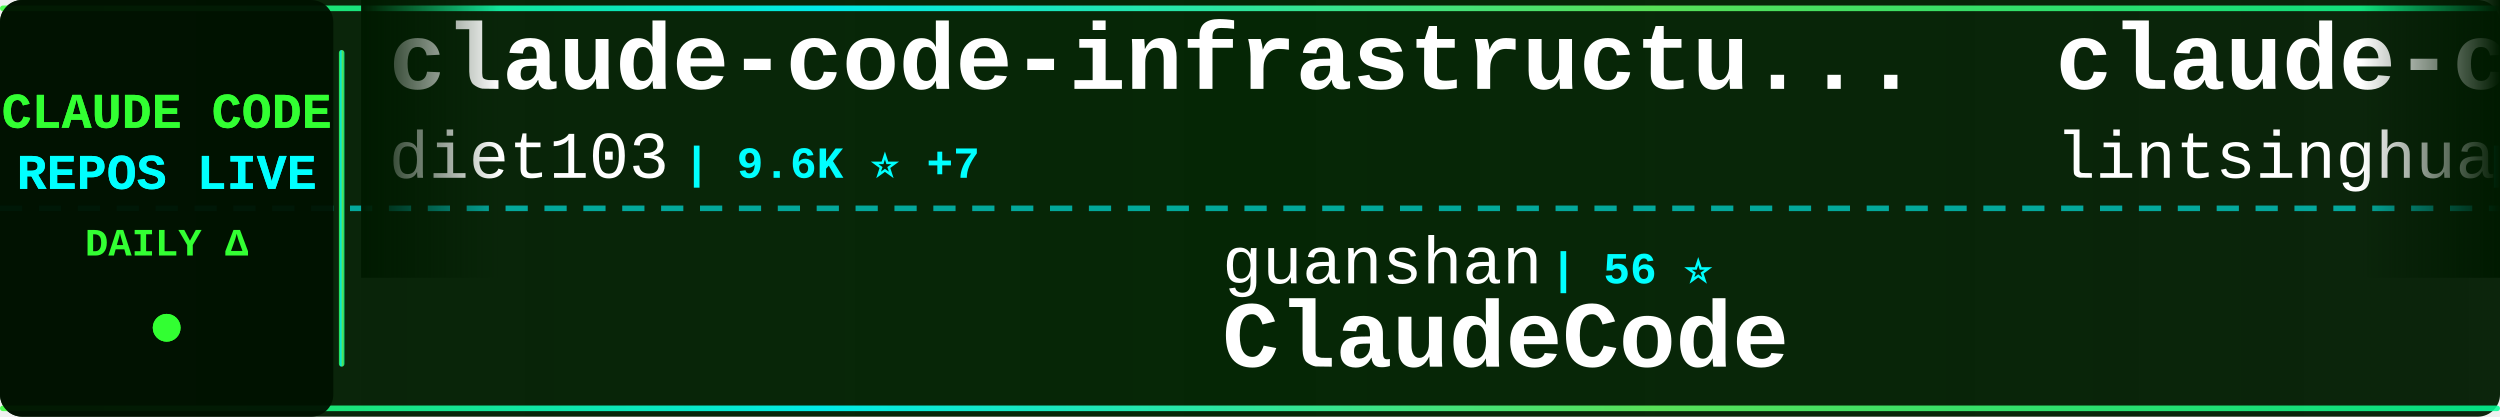
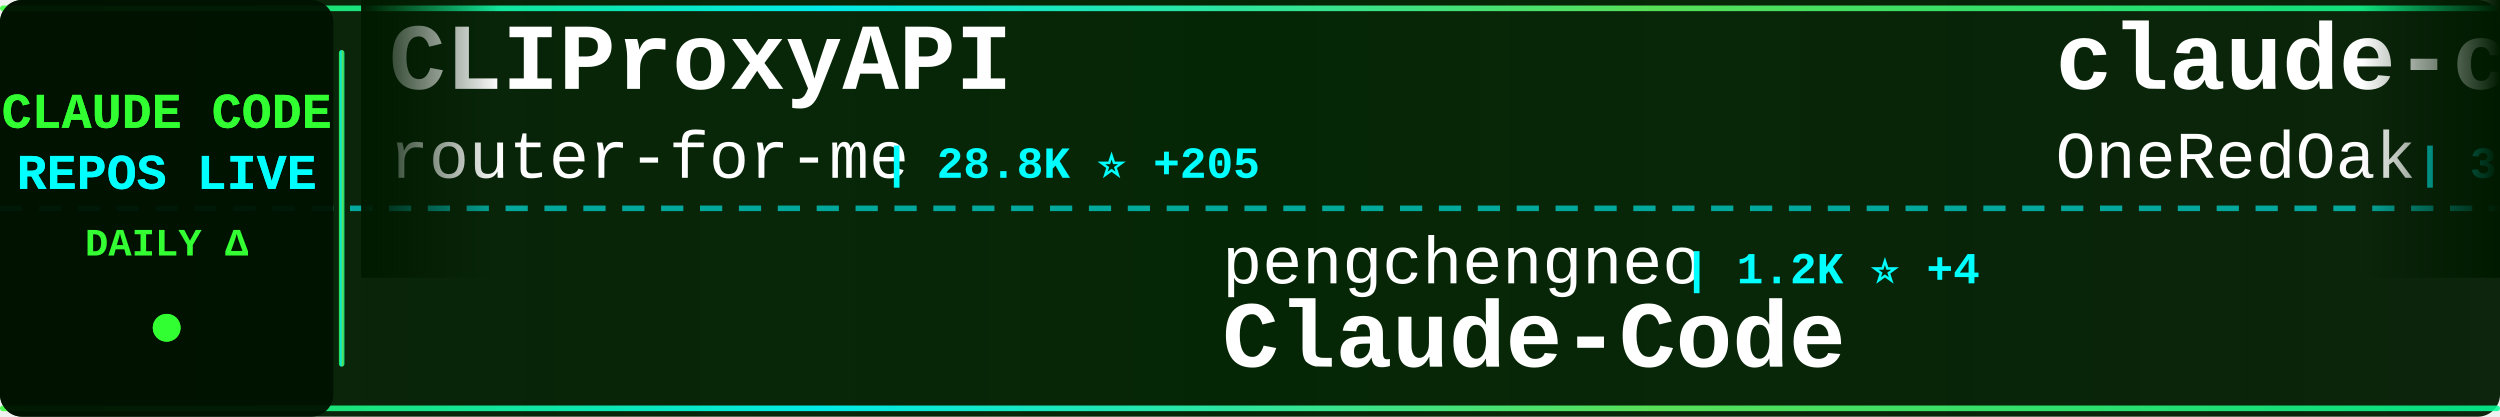
<svg xmlns="http://www.w3.org/2000/svg" width="900" height="150">
  <defs>
    <linearGradient id="tickerBg" x1="0%" y1="0%" x2="100%" y2="0%">
      <stop offset="0%" style="stop-color:#001a00;stop-opacity:0.95" />
      <stop offset="50%" style="stop-color:#002200;stop-opacity:0.98" />
      <stop offset="100%" style="stop-color:#001a00;stop-opacity:0.95" />
    </linearGradient>
    <linearGradient id="borderGrad" x1="0%" y1="0%" x2="100%" y2="0%">
      <stop offset="0%" style="stop-color:#33ff33;stop-opacity:0.85">
        <animate attributeName="stop-opacity" values="0.85;1;0.85" dur="2s" repeatCount="indefinite" />
      </stop>
      <stop offset="33%" style="stop-color:#00ffff;stop-opacity:0.9">
        <animate attributeName="stop-opacity" values="0.9;1;0.9" dur="2.2s" repeatCount="indefinite" />
      </stop>
      <stop offset="66%" style="stop-color:#66ff66;stop-opacity:0.85">
        <animate attributeName="stop-opacity" values="0.85;1;0.85" dur="1.8s" repeatCount="indefinite" />
      </stop>
      <stop offset="100%" style="stop-color:#00ff99;stop-opacity:0.85">
        <animate attributeName="stop-opacity" values="0.85;1;0.85" dur="2s" repeatCount="indefinite" />
      </stop>
    </linearGradient>
    <filter id="textGlow">
      <feGaussianBlur stdDeviation="0.1" result="coloredBlur" />
      <feMerge>
        <feMergeNode in="coloredBlur" />
        <feMergeNode in="SourceGraphic" />
      </feMerge>
    </filter>
    <filter id="metricGlow">
      <feGaussianBlur stdDeviation="0.2" result="coloredBlur" />
      <feMerge>
        <feMergeNode in="coloredBlur" />
        <feMergeNode in="SourceGraphic" />
      </feMerge>
    </filter>
    <linearGradient id="leftFade" x1="0%" y1="0%" x2="100%" y2="0%">
      <stop offset="0%" style="stop-color:#001a00;stop-opacity:1" />
      <stop offset="100%" style="stop-color:#001a00;stop-opacity:0" />
    </linearGradient>
    <linearGradient id="rightFade" x1="0%" y1="0%" x2="100%" y2="0%">
      <stop offset="0%" style="stop-color:#001a00;stop-opacity:0" />
      <stop offset="100%" style="stop-color:#001a00;stop-opacity:1" />
    </linearGradient>
  </defs>
  <rect width="900" height="150" fill="url(#tickerBg)" rx="8" />
  <rect x="0" y="2" width="900" height="2" fill="url(#borderGrad)" rx="1" />
  <rect x="0" y="146" width="900" height="2" fill="url(#borderGrad)" rx="1" />
  <line x1="0" y1="75" x2="900" y2="75" stroke="#00ffff" stroke-width="2" stroke-dasharray="8 6" opacity="0.6" />
  <rect x="0" y="0" width="120" height="150" fill="#001100" opacity="0.95" rx="8" />
  <text x="60" y="46" font-family="'Courier New', monospace" font-size="18" font-weight="bold" fill="#33ff33" text-anchor="middle" filter="url(#textGlow)">
    CLAUDE CODE
  </text>
  <text x="60" y="68" font-family="'Courier New', monospace" font-size="18" font-weight="bold" fill="#00ffff" text-anchor="middle" filter="url(#textGlow)">
    REPOS LIVE
  </text>
  <text x="60" y="92" font-family="'Courier New', monospace" font-size="14" font-weight="bold" fill="#33ff33" text-anchor="middle">
    DAILY Δ
  </text>
  <circle cx="60" cy="118" r="5" fill="#33ff33" filter="url(#metricGlow)">
    <animate attributeName="r" values="4;6;4" dur="1.5s" repeatCount="indefinite" />
    <animate attributeName="opacity" values="0.6;1;0.6" dur="1.5s" repeatCount="indefinite" />
  </circle>
  <rect x="122" y="18" width="2" height="114" fill="url(#borderGrad)" rx="1" />
  <clipPath id="tickerClip">
    <rect x="130" y="0" width="770" height="150" />
  </clipPath>
  <g clip-path="url(#tickerClip)">
    <g id="tickerItems">
      <animateTransform attributeName="transform" attributeType="XML" type="translate" from="0 0" to="-3000 0" dur="54s" repeatCount="indefinite" />
      <g transform="translate(0, 0)">
-         <text x="140" y="32" font-family="'Courier New', monospace" font-size="34" font-weight="bold" fill="#ffffff">claude-code-infrastructu...</text>
-         <text x="140" y="64" font-family="'Courier New', monospace" font-size="24" font-weight="normal" fill="#ffffff" opacity="1.0">diet103</text>
-         <text x="246" y="64" font-family="'Courier New', monospace" font-size="16" font-weight="bold" fill="#00ffff"> | 9.6K ⭐ +7</text>
+         <text x="140" y="32" font-family="'Courier New', monospace" font-size="34" font-weight="bold" fill="#ffffff">CLIProxyAPI</text>
+         <text x="140" y="64" font-family="'Courier New', monospace" font-size="24" font-weight="normal" fill="#ffffff" opacity="1.0">router-for-me</text>
+         <text x="318" y="64" font-family="'Courier New', monospace" font-size="16" font-weight="bold" fill="#00ffff"> | 28.8K ⭐ +205</text>
      </g>
      <g transform="translate(300, 0)">
-         <text x="140" y="102" font-family="'Courier New', monospace" font-size="24" font-weight="normal" fill="#ffffff" opacity="1.0">guanshan</text>
-         <text x="258" y="102" font-family="'Courier New', monospace" font-size="16" font-weight="bold" fill="#00ffff"> | 56 ⭐</text>
-         <text x="140" y="132" font-family="'Courier New', monospace" font-size="34" font-weight="bold" fill="#ffffff">ClaudeCode</text>
+         <text x="140" y="102" font-family="'Courier New', monospace" font-size="24" font-weight="normal" fill="#ffffff" opacity="1.0">pengchengneo</text>
+         <text x="306" y="102" font-family="'Courier New', monospace" font-size="16" font-weight="bold" fill="#00ffff"> | 1.2K ⭐ +4</text>
+         <text x="140" y="132" font-family="'Courier New', monospace" font-size="34" font-weight="bold" fill="#ffffff">Claude-Code</text>
      </g>
      <g transform="translate(600, 0)">
-         <text x="140" y="32" font-family="'Courier New', monospace" font-size="34" font-weight="bold" fill="#ffffff">claude-code-book</text>
-         <text x="140" y="64" font-family="'Courier New', monospace" font-size="24" font-weight="normal" fill="#ffffff" opacity="1.0">lintsinghua</text>
-         <text x="294" y="64" font-family="'Courier New', monospace" font-size="16" font-weight="bold" fill="#00ffff"> | 2.9K ⭐ +10</text>
+         <text x="140" y="32" font-family="'Courier New', monospace" font-size="34" font-weight="bold" fill="#ffffff">claude-code-workflows</text>
+         <text x="140" y="64" font-family="'Courier New', monospace" font-size="24" font-weight="normal" fill="#ffffff" opacity="1.0">OneRedOak</text>
+         <text x="270" y="64" font-family="'Courier New', monospace" font-size="16" font-weight="bold" fill="#00ffff"> | 3.8K ⭐ +3</text>
      </g>
      <g transform="translate(900, 0)">
-         <text x="140" y="102" font-family="'Courier New', monospace" font-size="24" font-weight="normal" fill="#ffffff" opacity="1.0">Windy3f3f3f3f</text>
-         <text x="318" y="102" font-family="'Courier New', monospace" font-size="16" font-weight="bold" fill="#00ffff"> | 1.0K ⭐ +8</text>
-         <text x="140" y="132" font-family="'Courier New', monospace" font-size="34" font-weight="bold" fill="#ffffff">claude-code-from-scratch</text>
+         <text x="140" y="102" font-family="'Courier New', monospace" font-size="24" font-weight="normal" fill="#ffffff" opacity="1.0">anthropics</text>
+         <text x="282" y="102" font-family="'Courier New', monospace" font-size="16" font-weight="bold" fill="#00ffff"> | 7.3K ⭐ +11</text>
+         <text x="140" y="132" font-family="'Courier New', monospace" font-size="34" font-weight="bold" fill="#ffffff">claude-code-action</text>
      </g>
      <g transform="translate(1200, 0)">
-         <text x="140" y="32" font-family="'Courier New', monospace" font-size="34" font-weight="bold" fill="#ffffff">claude-code</text>
-         <text x="140" y="64" font-family="'Courier New', monospace" font-size="24" font-weight="normal" fill="#ffffff" opacity="1.0">jarmuine</text>
-         <text x="258" y="64" font-family="'Courier New', monospace" font-size="16" font-weight="bold" fill="#00ffff"> | 2.1K ⭐ +1</text>
+         <text x="140" y="32" font-family="'Courier New', monospace" font-size="34" font-weight="bold" fill="#ffffff">claude_code_src</text>
+         <text x="140" y="64" font-family="'Courier New', monospace" font-size="24" font-weight="normal" fill="#ffffff" opacity="1.0">ponponon</text>
+         <text x="258" y="64" font-family="'Courier New', monospace" font-size="16" font-weight="bold" fill="#00ffff"> | 2.2K ⭐ +7</text>
      </g>
      <g transform="translate(1500, 0)">
-         <text x="140" y="102" font-family="'Courier New', monospace" font-size="24" font-weight="normal" fill="#ffffff" opacity="1.0">ding113</text>
-         <text x="246" y="102" font-family="'Courier New', monospace" font-size="16" font-weight="bold" fill="#00ffff"> | 2.7K ⭐ +10</text>
-         <text x="140" y="132" font-family="'Courier New', monospace" font-size="34" font-weight="bold" fill="#ffffff">claude-code-hub</text>
+         <text x="140" y="102" font-family="'Courier New', monospace" font-size="24" font-weight="normal" fill="#ffffff" opacity="1.0">RichardAtCT</text>
+         <text x="294" y="102" font-family="'Courier New', monospace" font-size="16" font-weight="bold" fill="#00ffff"> | 2.5K ⭐ +2</text>
+         <text x="140" y="132" font-family="'Courier New', monospace" font-size="34" font-weight="bold" fill="#ffffff">claude-code-telegram</text>
      </g>
      <g transform="translate(1800, 0)">
-         <text x="140" y="32" font-family="'Courier New', monospace" font-size="34" font-weight="bold" fill="#ffffff">claude-code</text>
-         <text x="140" y="64" font-family="'Courier New', monospace" font-size="24" font-weight="normal" fill="#ffffff" opacity="1.0">xorespesp</text>
-         <text x="270" y="64" font-family="'Courier New', monospace" font-size="16" font-weight="bold" fill="#00ffff"> | 221 ⭐</text>
+         <text x="140" y="32" font-family="'Courier New', monospace" font-size="34" font-weight="bold" fill="#ffffff">collection-claude-code-s...</text>
+         <text x="140" y="64" font-family="'Courier New', monospace" font-size="24" font-weight="normal" fill="#ffffff" opacity="1.0">chauncygu</text>
+         <text x="270" y="64" font-family="'Courier New', monospace" font-size="16" font-weight="bold" fill="#00ffff"> | 2.3K ⭐ +12</text>
      </g>
      <g transform="translate(2100, 0)">
-         <text x="140" y="102" font-family="'Courier New', monospace" font-size="24" font-weight="normal" fill="#ffffff" opacity="1.0">anthropics</text>
-         <text x="282" y="102" font-family="'Courier New', monospace" font-size="16" font-weight="bold" fill="#00ffff"> | 117.9K ⭐ +286</text>
-         <text x="140" y="132" font-family="'Courier New', monospace" font-size="34" font-weight="bold" fill="#ffffff">claude-code</text>
+         <text x="140" y="102" font-family="'Courier New', monospace" font-size="24" font-weight="normal" fill="#ffffff" opacity="1.0">KimYx0207</text>
+         <text x="270" y="102" font-family="'Courier New', monospace" font-size="16" font-weight="bold" fill="#00ffff"> | 3.5K ⭐ +23</text>
+         <text x="140" y="132" font-family="'Courier New', monospace" font-size="34" font-weight="bold" fill="#ffffff">Claude-Code-x-OpenClaw-G...</text>
      </g>
      <g transform="translate(2400, 0)">
-         <text x="140" y="32" font-family="'Courier New', monospace" font-size="34" font-weight="bold" fill="#ffffff">claude-code</text>
-         <text x="140" y="64" font-family="'Courier New', monospace" font-size="24" font-weight="normal" fill="#ffffff" opacity="1.0">Onewon</text>
-         <text x="234" y="64" font-family="'Courier New', monospace" font-size="16" font-weight="bold" fill="#00ffff"> | 179 ⭐</text>
+         <text x="140" y="32" font-family="'Courier New', monospace" font-size="34" font-weight="bold" fill="#ffffff">claude-code-proxy</text>
+         <text x="140" y="64" font-family="'Courier New', monospace" font-size="24" font-weight="normal" fill="#ffffff" opacity="1.0">1rgs</text>
+         <text x="210" y="64" font-family="'Courier New', monospace" font-size="16" font-weight="bold" fill="#00ffff"> | 3.5K ⭐ +7</text>
      </g>
      <g transform="translate(2700, 0)">
-         <text x="140" y="102" font-family="'Courier New', monospace" font-size="24" font-weight="normal" fill="#ffffff" opacity="1.0">nicedreamzapp</text>
-         <text x="318" y="102" font-family="'Courier New', monospace" font-size="16" font-weight="bold" fill="#00ffff"> | 2.2K ⭐ +53</text>
-         <text x="140" y="132" font-family="'Courier New', monospace" font-size="34" font-weight="bold" fill="#ffffff">claude-code-local</text>
+         <text x="140" y="102" font-family="'Courier New', monospace" font-size="24" font-weight="normal" fill="#ffffff" opacity="1.0">wshobson</text>
+         <text x="258" y="102" font-family="'Courier New', monospace" font-size="16" font-weight="bold" fill="#00ffff"> | 34.3K ⭐ +61</text>
+         <text x="140" y="132" font-family="'Courier New', monospace" font-size="34" font-weight="bold" fill="#ffffff">agents</text>
      </g>
      <g transform="translate(3000, 0)">
-         <text x="140" y="32" font-family="'Courier New', monospace" font-size="34" font-weight="bold" fill="#ffffff">claude-code-infrastructu...</text>
-         <text x="140" y="64" font-family="'Courier New', monospace" font-size="24" font-weight="normal" fill="#ffffff" opacity="1.0">diet103</text>
-         <text x="246" y="64" font-family="'Courier New', monospace" font-size="16" font-weight="bold" fill="#00ffff"> | 9.6K ⭐ +7</text>
+         <text x="140" y="32" font-family="'Courier New', monospace" font-size="34" font-weight="bold" fill="#ffffff">CLIProxyAPI</text>
+         <text x="140" y="64" font-family="'Courier New', monospace" font-size="24" font-weight="normal" fill="#ffffff" opacity="1.0">router-for-me</text>
+         <text x="318" y="64" font-family="'Courier New', monospace" font-size="16" font-weight="bold" fill="#00ffff"> | 28.8K ⭐ +205</text>
      </g>
      <g transform="translate(3300, 0)">
-         <text x="140" y="102" font-family="'Courier New', monospace" font-size="24" font-weight="normal" fill="#ffffff" opacity="1.0">guanshan</text>
-         <text x="258" y="102" font-family="'Courier New', monospace" font-size="16" font-weight="bold" fill="#00ffff"> | 56 ⭐</text>
-         <text x="140" y="132" font-family="'Courier New', monospace" font-size="34" font-weight="bold" fill="#ffffff">ClaudeCode</text>
+         <text x="140" y="102" font-family="'Courier New', monospace" font-size="24" font-weight="normal" fill="#ffffff" opacity="1.0">pengchengneo</text>
+         <text x="306" y="102" font-family="'Courier New', monospace" font-size="16" font-weight="bold" fill="#00ffff"> | 1.2K ⭐ +4</text>
+         <text x="140" y="132" font-family="'Courier New', monospace" font-size="34" font-weight="bold" fill="#ffffff">Claude-Code</text>
      </g>
      <g transform="translate(3600, 0)">
-         <text x="140" y="32" font-family="'Courier New', monospace" font-size="34" font-weight="bold" fill="#ffffff">claude-code-book</text>
-         <text x="140" y="64" font-family="'Courier New', monospace" font-size="24" font-weight="normal" fill="#ffffff" opacity="1.0">lintsinghua</text>
-         <text x="294" y="64" font-family="'Courier New', monospace" font-size="16" font-weight="bold" fill="#00ffff"> | 2.9K ⭐ +10</text>
+         <text x="140" y="32" font-family="'Courier New', monospace" font-size="34" font-weight="bold" fill="#ffffff">claude-code-workflows</text>
+         <text x="140" y="64" font-family="'Courier New', monospace" font-size="24" font-weight="normal" fill="#ffffff" opacity="1.0">OneRedOak</text>
+         <text x="270" y="64" font-family="'Courier New', monospace" font-size="16" font-weight="bold" fill="#00ffff"> | 3.8K ⭐ +3</text>
      </g>
      <g transform="translate(3900, 0)">
-         <text x="140" y="102" font-family="'Courier New', monospace" font-size="24" font-weight="normal" fill="#ffffff" opacity="1.0">Windy3f3f3f3f</text>
-         <text x="318" y="102" font-family="'Courier New', monospace" font-size="16" font-weight="bold" fill="#00ffff"> | 1.0K ⭐ +8</text>
-         <text x="140" y="132" font-family="'Courier New', monospace" font-size="34" font-weight="bold" fill="#ffffff">claude-code-from-scratch</text>
+         <text x="140" y="102" font-family="'Courier New', monospace" font-size="24" font-weight="normal" fill="#ffffff" opacity="1.0">anthropics</text>
+         <text x="282" y="102" font-family="'Courier New', monospace" font-size="16" font-weight="bold" fill="#00ffff"> | 7.3K ⭐ +11</text>
+         <text x="140" y="132" font-family="'Courier New', monospace" font-size="34" font-weight="bold" fill="#ffffff">claude-code-action</text>
      </g>
    </g>
  </g>
  <rect x="130" y="0" width="50" height="100" fill="url(#leftFade)" />
  <rect x="850" y="0" width="50" height="100" fill="url(#rightFade)" />
</svg>
